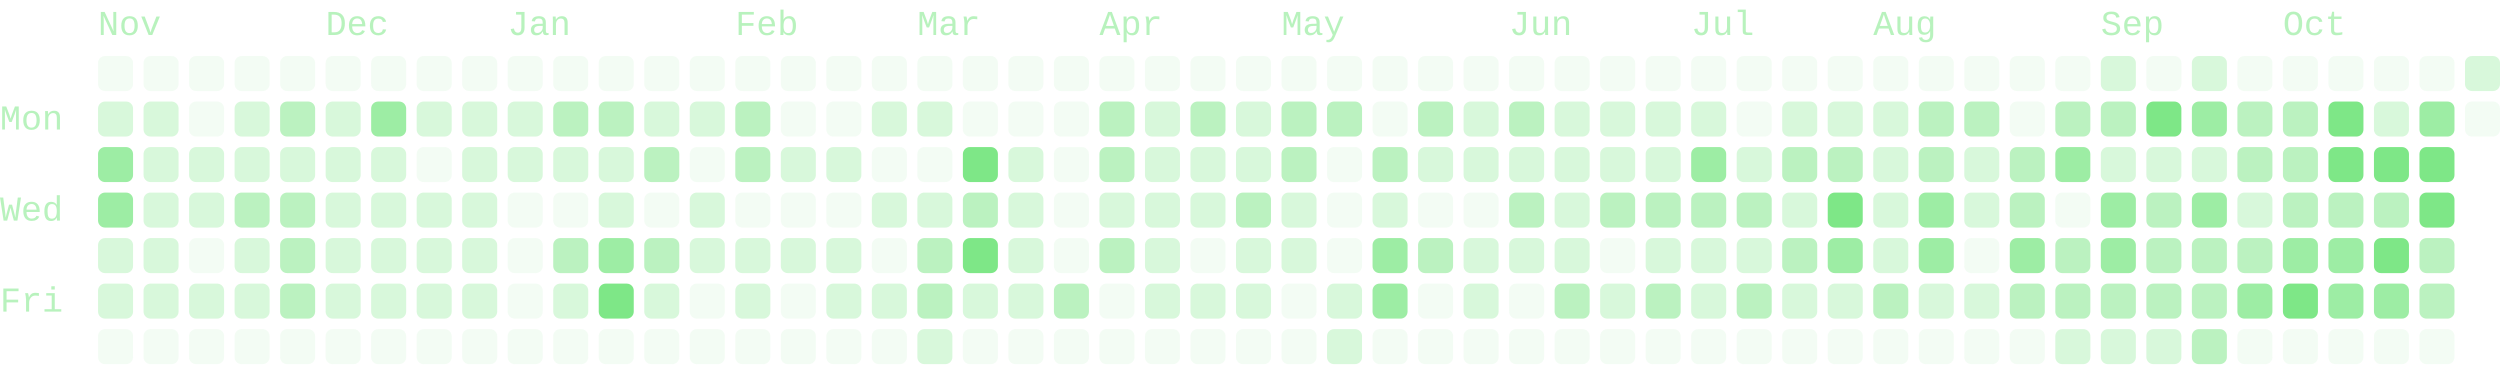
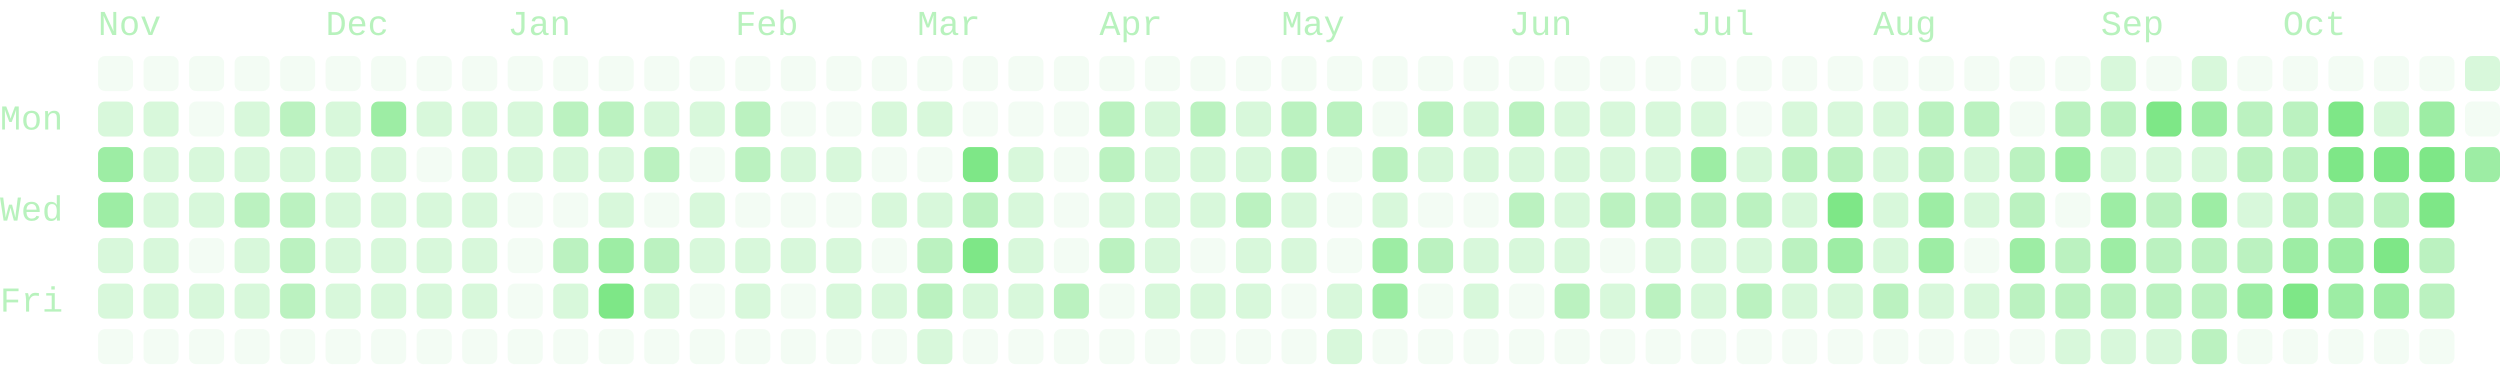
- <svg xmlns="http://www.w3.org/2000/svg" viewBox="0 0 714 104" width="714" height="104" role="img" aria-labelledby="cg-title" class="cg" color="#7ee787" font-family="ui-monospace, SFMono-Regular, Menlo, Consolas, 'Liberation Mono', monospace" font-size="10" data-total="2203" data-from="2025-10-26" data-to="2026-10-26">
+ <svg xmlns="http://www.w3.org/2000/svg" viewBox="0 0 714 104" width="714" height="104" role="img" aria-labelledby="cg-title" class="cg" color="#7ee787" font-family="ui-monospace, SFMono-Regular, Menlo, Consolas, 'Liberation Mono', monospace" font-size="10" data-total="2222" data-from="2025-10-26" data-to="2026-10-27">
  <g class="cg-labels" fill="currentColor" fill-opacity="0.55">
    <text class="cg-month" data-month="10" x="28" y="10">Nov</text>
    <text class="cg-month" data-month="11" x="93" y="10">Dec</text>
    <text class="cg-month" data-month="0" x="145" y="10">Jan</text>
    <text class="cg-month" data-month="1" x="210" y="10">Feb</text>
    <text class="cg-month" data-month="2" x="262" y="10">Mar</text>
    <text class="cg-month" data-month="3" x="314" y="10">Apr</text>
    <text class="cg-month" data-month="4" x="366" y="10">May</text>
    <text class="cg-month" data-month="5" x="431" y="10">Jun</text>
    <text class="cg-month" data-month="6" x="483" y="10">Jul</text>
    <text class="cg-month" data-month="7" x="535" y="10">Aug</text>
    <text class="cg-month" data-month="8" x="600" y="10">Sep</text>
    <text class="cg-month" data-month="9" x="652" y="10">Oct</text>
    <text class="cg-day" data-day="1" x="0" y="37">Mon</text>
    <text class="cg-day" data-day="3" x="0" y="63">Wed</text>
    <text class="cg-day" data-day="5" x="0" y="89">Fri</text>
  </g>
  <g class="cg-days" fill="currentColor">
    <g fill-opacity="0.09">
      <rect x="28" y="16" width="10" height="10" rx="2" data-date="2025-10-26" data-count="0" data-level="0" />
      <rect x="28" y="94" width="10" height="10" rx="2" data-date="2025-11-01" data-count="0" data-level="0" />
      <rect x="41" y="16" width="10" height="10" rx="2" data-date="2025-11-02" data-count="0" data-level="0" />
      <rect x="41" y="94" width="10" height="10" rx="2" data-date="2025-11-08" data-count="0" data-level="0" />
      <rect x="54" y="16" width="10" height="10" rx="2" data-date="2025-11-09" data-count="0" data-level="0" />
      <rect x="54" y="29" width="10" height="10" rx="2" data-date="2025-11-10" data-count="0" data-level="0" />
      <rect x="54" y="68" width="10" height="10" rx="2" data-date="2025-11-13" data-count="0" data-level="0" />
      <rect x="54" y="94" width="10" height="10" rx="2" data-date="2025-11-15" data-count="0" data-level="0" />
      <rect x="67" y="16" width="10" height="10" rx="2" data-date="2025-11-16" data-count="0" data-level="0" />
      <rect x="67" y="94" width="10" height="10" rx="2" data-date="2025-11-22" data-count="0" data-level="0" />
      <rect x="80" y="16" width="10" height="10" rx="2" data-date="2025-11-23" data-count="0" data-level="0" />
      <rect x="80" y="94" width="10" height="10" rx="2" data-date="2025-11-29" data-count="0" data-level="0" />
      <rect x="93" y="16" width="10" height="10" rx="2" data-date="2025-11-30" data-count="0" data-level="0" />
      <rect x="93" y="94" width="10" height="10" rx="2" data-date="2025-12-06" data-count="0" data-level="0" />
      <rect x="106" y="16" width="10" height="10" rx="2" data-date="2025-12-07" data-count="0" data-level="0" />
      <rect x="106" y="94" width="10" height="10" rx="2" data-date="2025-12-13" data-count="0" data-level="0" />
      <rect x="119" y="16" width="10" height="10" rx="2" data-date="2025-12-14" data-count="0" data-level="0" />
      <rect x="119" y="42" width="10" height="10" rx="2" data-date="2025-12-16" data-count="0" data-level="0" />
      <rect x="119" y="94" width="10" height="10" rx="2" data-date="2025-12-20" data-count="0" data-level="0" />
      <rect x="132" y="16" width="10" height="10" rx="2" data-date="2025-12-21" data-count="0" data-level="0" />
      <rect x="132" y="94" width="10" height="10" rx="2" data-date="2025-12-27" data-count="0" data-level="0" />
      <rect x="145" y="16" width="10" height="10" rx="2" data-date="2025-12-28" data-count="0" data-level="0" />
      <rect x="145" y="55" width="10" height="10" rx="2" data-date="2025-12-31" data-count="0" data-level="0" />
      <rect x="145" y="68" width="10" height="10" rx="2" data-date="2026-01-01" data-count="0" data-level="0" />
      <rect x="145" y="81" width="10" height="10" rx="2" data-date="2026-01-02" data-count="0" data-level="0" />
      <rect x="145" y="94" width="10" height="10" rx="2" data-date="2026-01-03" data-count="0" data-level="0" />
      <rect x="158" y="16" width="10" height="10" rx="2" data-date="2026-01-04" data-count="0" data-level="0" />
      <rect x="158" y="55" width="10" height="10" rx="2" data-date="2026-01-07" data-count="0" data-level="0" />
      <rect x="158" y="94" width="10" height="10" rx="2" data-date="2026-01-10" data-count="0" data-level="0" />
      <rect x="171" y="16" width="10" height="10" rx="2" data-date="2026-01-11" data-count="0" data-level="0" />
      <rect x="171" y="94" width="10" height="10" rx="2" data-date="2026-01-17" data-count="0" data-level="0" />
      <rect x="184" y="16" width="10" height="10" rx="2" data-date="2026-01-18" data-count="0" data-level="0" />
      <rect x="184" y="55" width="10" height="10" rx="2" data-date="2026-01-21" data-count="0" data-level="0" />
      <rect x="184" y="94" width="10" height="10" rx="2" data-date="2026-01-24" data-count="0" data-level="0" />
      <rect x="197" y="16" width="10" height="10" rx="2" data-date="2026-01-25" data-count="0" data-level="0" />
      <rect x="197" y="42" width="10" height="10" rx="2" data-date="2026-01-27" data-count="0" data-level="0" />
      <rect x="197" y="81" width="10" height="10" rx="2" data-date="2026-01-30" data-count="0" data-level="0" />
      <rect x="197" y="94" width="10" height="10" rx="2" data-date="2026-01-31" data-count="0" data-level="0" />
      <rect x="210" y="16" width="10" height="10" rx="2" data-date="2026-02-01" data-count="0" data-level="0" />
      <rect x="210" y="55" width="10" height="10" rx="2" data-date="2026-02-04" data-count="0" data-level="0" />
      <rect x="210" y="94" width="10" height="10" rx="2" data-date="2026-02-07" data-count="0" data-level="0" />
      <rect x="223" y="16" width="10" height="10" rx="2" data-date="2026-02-08" data-count="0" data-level="0" />
      <rect x="223" y="29" width="10" height="10" rx="2" data-date="2026-02-09" data-count="0" data-level="0" />
      <rect x="223" y="55" width="10" height="10" rx="2" data-date="2026-02-11" data-count="0" data-level="0" />
      <rect x="223" y="81" width="10" height="10" rx="2" data-date="2026-02-13" data-count="0" data-level="0" />
      <rect x="223" y="94" width="10" height="10" rx="2" data-date="2026-02-14" data-count="0" data-level="0" />
      <rect x="236" y="16" width="10" height="10" rx="2" data-date="2026-02-15" data-count="0" data-level="0" />
      <rect x="236" y="29" width="10" height="10" rx="2" data-date="2026-02-16" data-count="0" data-level="0" />
      <rect x="236" y="55" width="10" height="10" rx="2" data-date="2026-02-18" data-count="0" data-level="0" />
      <rect x="236" y="94" width="10" height="10" rx="2" data-date="2026-02-21" data-count="0" data-level="0" />
      <rect x="249" y="16" width="10" height="10" rx="2" data-date="2026-02-22" data-count="0" data-level="0" />
      <rect x="249" y="42" width="10" height="10" rx="2" data-date="2026-02-24" data-count="0" data-level="0" />
      <rect x="249" y="68" width="10" height="10" rx="2" data-date="2026-02-26" data-count="0" data-level="0" />
      <rect x="249" y="94" width="10" height="10" rx="2" data-date="2026-02-28" data-count="0" data-level="0" />
      <rect x="262" y="16" width="10" height="10" rx="2" data-date="2026-03-01" data-count="0" data-level="0" />
      <rect x="262" y="42" width="10" height="10" rx="2" data-date="2026-03-03" data-count="0" data-level="0" />
      <rect x="275" y="16" width="10" height="10" rx="2" data-date="2026-03-08" data-count="0" data-level="0" />
      <rect x="275" y="29" width="10" height="10" rx="2" data-date="2026-03-09" data-count="0" data-level="0" />
      <rect x="275" y="94" width="10" height="10" rx="2" data-date="2026-03-14" data-count="0" data-level="0" />
      <rect x="288" y="16" width="10" height="10" rx="2" data-date="2026-03-15" data-count="0" data-level="0" />
      <rect x="288" y="29" width="10" height="10" rx="2" data-date="2026-03-16" data-count="0" data-level="0" />
      <rect x="288" y="94" width="10" height="10" rx="2" data-date="2026-03-21" data-count="0" data-level="0" />
      <rect x="301" y="16" width="10" height="10" rx="2" data-date="2026-03-22" data-count="0" data-level="0" />
      <rect x="301" y="29" width="10" height="10" rx="2" data-date="2026-03-23" data-count="0" data-level="0" />
      <rect x="301" y="42" width="10" height="10" rx="2" data-date="2026-03-24" data-count="0" data-level="0" />
      <rect x="301" y="55" width="10" height="10" rx="2" data-date="2026-03-25" data-count="0" data-level="0" />
      <rect x="301" y="68" width="10" height="10" rx="2" data-date="2026-03-26" data-count="0" data-level="0" />
      <rect x="301" y="94" width="10" height="10" rx="2" data-date="2026-03-28" data-count="0" data-level="0" />
      <rect x="314" y="16" width="10" height="10" rx="2" data-date="2026-03-29" data-count="0" data-level="0" />
      <rect x="314" y="81" width="10" height="10" rx="2" data-date="2026-04-03" data-count="0" data-level="0" />
      <rect x="314" y="94" width="10" height="10" rx="2" data-date="2026-04-04" data-count="0" data-level="0" />
      <rect x="327" y="16" width="10" height="10" rx="2" data-date="2026-04-05" data-count="0" data-level="0" />
      <rect x="327" y="94" width="10" height="10" rx="2" data-date="2026-04-11" data-count="0" data-level="0" />
      <rect x="340" y="16" width="10" height="10" rx="2" data-date="2026-04-12" data-count="0" data-level="0" />
      <rect x="340" y="68" width="10" height="10" rx="2" data-date="2026-04-16" data-count="0" data-level="0" />
      <rect x="340" y="94" width="10" height="10" rx="2" data-date="2026-04-18" data-count="0" data-level="0" />
      <rect x="353" y="16" width="10" height="10" rx="2" data-date="2026-04-19" data-count="0" data-level="0" />
      <rect x="353" y="94" width="10" height="10" rx="2" data-date="2026-04-25" data-count="0" data-level="0" />
      <rect x="366" y="16" width="10" height="10" rx="2" data-date="2026-04-26" data-count="0" data-level="0" />
      <rect x="366" y="81" width="10" height="10" rx="2" data-date="2026-05-01" data-count="0" data-level="0" />
      <rect x="366" y="94" width="10" height="10" rx="2" data-date="2026-05-02" data-count="0" data-level="0" />
      <rect x="379" y="16" width="10" height="10" rx="2" data-date="2026-05-03" data-count="0" data-level="0" />
      <rect x="379" y="42" width="10" height="10" rx="2" data-date="2026-05-05" data-count="0" data-level="0" />
      <rect x="379" y="55" width="10" height="10" rx="2" data-date="2026-05-06" data-count="0" data-level="0" />
      <rect x="379" y="68" width="10" height="10" rx="2" data-date="2026-05-07" data-count="0" data-level="0" />
      <rect x="392" y="16" width="10" height="10" rx="2" data-date="2026-05-10" data-count="0" data-level="0" />
      <rect x="392" y="29" width="10" height="10" rx="2" data-date="2026-05-11" data-count="0" data-level="0" />
      <rect x="392" y="94" width="10" height="10" rx="2" data-date="2026-05-16" data-count="0" data-level="0" />
      <rect x="405" y="16" width="10" height="10" rx="2" data-date="2026-05-17" data-count="0" data-level="0" />
      <rect x="405" y="55" width="10" height="10" rx="2" data-date="2026-05-20" data-count="0" data-level="0" />
      <rect x="405" y="81" width="10" height="10" rx="2" data-date="2026-05-22" data-count="0" data-level="0" />
      <rect x="405" y="94" width="10" height="10" rx="2" data-date="2026-05-23" data-count="0" data-level="0" />
      <rect x="418" y="16" width="10" height="10" rx="2" data-date="2026-05-24" data-count="0" data-level="0" />
      <rect x="418" y="55" width="10" height="10" rx="2" data-date="2026-05-27" data-count="0" data-level="0" />
      <rect x="418" y="94" width="10" height="10" rx="2" data-date="2026-05-30" data-count="0" data-level="0" />
      <rect x="431" y="16" width="10" height="10" rx="2" data-date="2026-05-31" data-count="0" data-level="0" />
      <rect x="431" y="81" width="10" height="10" rx="2" data-date="2026-06-05" data-count="0" data-level="0" />
      <rect x="431" y="94" width="10" height="10" rx="2" data-date="2026-06-06" data-count="0" data-level="0" />
      <rect x="444" y="16" width="10" height="10" rx="2" data-date="2026-06-07" data-count="0" data-level="0" />
      <rect x="444" y="94" width="10" height="10" rx="2" data-date="2026-06-13" data-count="0" data-level="0" />
      <rect x="457" y="16" width="10" height="10" rx="2" data-date="2026-06-14" data-count="0" data-level="0" />
      <rect x="457" y="68" width="10" height="10" rx="2" data-date="2026-06-18" data-count="0" data-level="0" />
      <rect x="457" y="94" width="10" height="10" rx="2" data-date="2026-06-20" data-count="0" data-level="0" />
      <rect x="470" y="16" width="10" height="10" rx="2" data-date="2026-06-21" data-count="0" data-level="0" />
      <rect x="470" y="94" width="10" height="10" rx="2" data-date="2026-06-27" data-count="0" data-level="0" />
      <rect x="483" y="16" width="10" height="10" rx="2" data-date="2026-06-28" data-count="0" data-level="0" />
      <rect x="483" y="94" width="10" height="10" rx="2" data-date="2026-07-04" data-count="0" data-level="0" />
      <rect x="496" y="16" width="10" height="10" rx="2" data-date="2026-07-05" data-count="0" data-level="0" />
      <rect x="496" y="29" width="10" height="10" rx="2" data-date="2026-07-06" data-count="0" data-level="0" />
      <rect x="496" y="94" width="10" height="10" rx="2" data-date="2026-07-11" data-count="0" data-level="0" />
      <rect x="509" y="16" width="10" height="10" rx="2" data-date="2026-07-12" data-count="0" data-level="0" />
      <rect x="509" y="94" width="10" height="10" rx="2" data-date="2026-07-18" data-count="0" data-level="0" />
      <rect x="522" y="16" width="10" height="10" rx="2" data-date="2026-07-19" data-count="0" data-level="0" />
      <rect x="522" y="94" width="10" height="10" rx="2" data-date="2026-07-25" data-count="0" data-level="0" />
      <rect x="535" y="16" width="10" height="10" rx="2" data-date="2026-07-26" data-count="0" data-level="0" />
      <rect x="535" y="94" width="10" height="10" rx="2" data-date="2026-08-01" data-count="0" data-level="0" />
      <rect x="548" y="16" width="10" height="10" rx="2" data-date="2026-08-02" data-count="0" data-level="0" />
      <rect x="548" y="94" width="10" height="10" rx="2" data-date="2026-08-08" data-count="0" data-level="0" />
      <rect x="561" y="16" width="10" height="10" rx="2" data-date="2026-08-09" data-count="0" data-level="0" />
      <rect x="561" y="68" width="10" height="10" rx="2" data-date="2026-08-13" data-count="0" data-level="0" />
      <rect x="561" y="94" width="10" height="10" rx="2" data-date="2026-08-15" data-count="0" data-level="0" />
      <rect x="574" y="16" width="10" height="10" rx="2" data-date="2026-08-16" data-count="0" data-level="0" />
      <rect x="574" y="29" width="10" height="10" rx="2" data-date="2026-08-17" data-count="0" data-level="0" />
      <rect x="574" y="94" width="10" height="10" rx="2" data-date="2026-08-22" data-count="0" data-level="0" />
      <rect x="587" y="16" width="10" height="10" rx="2" data-date="2026-08-23" data-count="0" data-level="0" />
      <rect x="587" y="55" width="10" height="10" rx="2" data-date="2026-08-26" data-count="0" data-level="0" />
      <rect x="613" y="16" width="10" height="10" rx="2" data-date="2026-09-06" data-count="0" data-level="0" />
      <rect x="639" y="16" width="10" height="10" rx="2" data-date="2026-09-20" data-count="0" data-level="0" />
      <rect x="639" y="94" width="10" height="10" rx="2" data-date="2026-09-26" data-count="0" data-level="0" />
      <rect x="652" y="16" width="10" height="10" rx="2" data-date="2026-09-27" data-count="0" data-level="0" />
      <rect x="652" y="94" width="10" height="10" rx="2" data-date="2026-10-03" data-count="0" data-level="0" />
      <rect x="665" y="16" width="10" height="10" rx="2" data-date="2026-10-04" data-count="0" data-level="0" />
      <rect x="665" y="94" width="10" height="10" rx="2" data-date="2026-10-10" data-count="0" data-level="0" />
      <rect x="678" y="16" width="10" height="10" rx="2" data-date="2026-10-11" data-count="0" data-level="0" />
      <rect x="678" y="94" width="10" height="10" rx="2" data-date="2026-10-17" data-count="0" data-level="0" />
      <rect x="691" y="16" width="10" height="10" rx="2" data-date="2026-10-18" data-count="0" data-level="0" />
      <rect x="691" y="94" width="10" height="10" rx="2" data-date="2026-10-24" data-count="0" data-level="0" />
      <rect x="704" y="29" width="10" height="10" rx="2" data-date="2026-10-26" data-count="0" data-level="0" />
    </g>
    <g fill-opacity="0.3">
      <rect x="28" y="29" width="10" height="10" rx="2" data-date="2025-10-27" data-count="1" data-level="1" />
      <rect x="28" y="68" width="10" height="10" rx="2" data-date="2025-10-30" data-count="2" data-level="1" />
      <rect x="28" y="81" width="10" height="10" rx="2" data-date="2025-10-31" data-count="1" data-level="1" />
      <rect x="41" y="29" width="10" height="10" rx="2" data-date="2025-11-03" data-count="2" data-level="1" />
      <rect x="41" y="42" width="10" height="10" rx="2" data-date="2025-11-04" data-count="3" data-level="1" />
      <rect x="41" y="55" width="10" height="10" rx="2" data-date="2025-11-05" data-count="2" data-level="1" />
      <rect x="41" y="68" width="10" height="10" rx="2" data-date="2025-11-06" data-count="4" data-level="1" />
      <rect x="41" y="81" width="10" height="10" rx="2" data-date="2025-11-07" data-count="1" data-level="1" />
      <rect x="54" y="42" width="10" height="10" rx="2" data-date="2025-11-11" data-count="8" data-level="1" />
      <rect x="54" y="55" width="10" height="10" rx="2" data-date="2025-11-12" data-count="4" data-level="1" />
      <rect x="54" y="81" width="10" height="10" rx="2" data-date="2025-11-14" data-count="2" data-level="1" />
      <rect x="67" y="29" width="10" height="10" rx="2" data-date="2025-11-17" data-count="1" data-level="1" />
      <rect x="67" y="42" width="10" height="10" rx="2" data-date="2025-11-18" data-count="7" data-level="1" />
      <rect x="67" y="68" width="10" height="10" rx="2" data-date="2025-11-20" data-count="5" data-level="1" />
      <rect x="67" y="81" width="10" height="10" rx="2" data-date="2025-11-21" data-count="1" data-level="1" />
      <rect x="80" y="42" width="10" height="10" rx="2" data-date="2025-11-25" data-count="6" data-level="1" />
      <rect x="93" y="29" width="10" height="10" rx="2" data-date="2025-12-01" data-count="7" data-level="1" />
      <rect x="93" y="42" width="10" height="10" rx="2" data-date="2025-12-02" data-count="2" data-level="1" />
      <rect x="93" y="55" width="10" height="10" rx="2" data-date="2025-12-03" data-count="1" data-level="1" />
      <rect x="93" y="68" width="10" height="10" rx="2" data-date="2025-12-04" data-count="5" data-level="1" />
      <rect x="93" y="81" width="10" height="10" rx="2" data-date="2025-12-05" data-count="5" data-level="1" />
      <rect x="106" y="42" width="10" height="10" rx="2" data-date="2025-12-09" data-count="7" data-level="1" />
      <rect x="106" y="55" width="10" height="10" rx="2" data-date="2025-12-10" data-count="3" data-level="1" />
      <rect x="106" y="68" width="10" height="10" rx="2" data-date="2025-12-11" data-count="3" data-level="1" />
      <rect x="106" y="81" width="10" height="10" rx="2" data-date="2025-12-12" data-count="6" data-level="1" />
      <rect x="119" y="29" width="10" height="10" rx="2" data-date="2025-12-15" data-count="7" data-level="1" />
      <rect x="119" y="55" width="10" height="10" rx="2" data-date="2025-12-17" data-count="3" data-level="1" />
      <rect x="119" y="68" width="10" height="10" rx="2" data-date="2025-12-18" data-count="2" data-level="1" />
      <rect x="119" y="81" width="10" height="10" rx="2" data-date="2025-12-19" data-count="7" data-level="1" />
      <rect x="132" y="29" width="10" height="10" rx="2" data-date="2025-12-22" data-count="3" data-level="1" />
      <rect x="132" y="42" width="10" height="10" rx="2" data-date="2025-12-23" data-count="2" data-level="1" />
      <rect x="132" y="55" width="10" height="10" rx="2" data-date="2025-12-24" data-count="1" data-level="1" />
      <rect x="132" y="68" width="10" height="10" rx="2" data-date="2025-12-25" data-count="2" data-level="1" />
      <rect x="132" y="81" width="10" height="10" rx="2" data-date="2025-12-26" data-count="5" data-level="1" />
      <rect x="145" y="29" width="10" height="10" rx="2" data-date="2025-12-29" data-count="3" data-level="1" />
      <rect x="145" y="42" width="10" height="10" rx="2" data-date="2025-12-30" data-count="5" data-level="1" />
      <rect x="158" y="42" width="10" height="10" rx="2" data-date="2026-01-06" data-count="8" data-level="1" />
      <rect x="158" y="81" width="10" height="10" rx="2" data-date="2026-01-09" data-count="7" data-level="1" />
      <rect x="171" y="42" width="10" height="10" rx="2" data-date="2026-01-13" data-count="8" data-level="1" />
      <rect x="171" y="55" width="10" height="10" rx="2" data-date="2026-01-14" data-count="5" data-level="1" />
      <rect x="184" y="29" width="10" height="10" rx="2" data-date="2026-01-19" data-count="5" data-level="1" />
      <rect x="184" y="81" width="10" height="10" rx="2" data-date="2026-01-23" data-count="7" data-level="1" />
      <rect x="197" y="29" width="10" height="10" rx="2" data-date="2026-01-26" data-count="3" data-level="1" />
      <rect x="197" y="55" width="10" height="10" rx="2" data-date="2026-01-28" data-count="5" data-level="1" />
      <rect x="197" y="68" width="10" height="10" rx="2" data-date="2026-01-29" data-count="1" data-level="1" />
      <rect x="210" y="68" width="10" height="10" rx="2" data-date="2026-02-05" data-count="3" data-level="1" />
      <rect x="210" y="81" width="10" height="10" rx="2" data-date="2026-02-06" data-count="4" data-level="1" />
      <rect x="223" y="42" width="10" height="10" rx="2" data-date="2026-02-10" data-count="1" data-level="1" />
      <rect x="223" y="68" width="10" height="10" rx="2" data-date="2026-02-12" data-count="1" data-level="1" />
      <rect x="236" y="42" width="10" height="10" rx="2" data-date="2026-02-17" data-count="1" data-level="1" />
      <rect x="236" y="68" width="10" height="10" rx="2" data-date="2026-02-19" data-count="4" data-level="1" />
      <rect x="236" y="81" width="10" height="10" rx="2" data-date="2026-02-20" data-count="4" data-level="1" />
      <rect x="249" y="29" width="10" height="10" rx="2" data-date="2026-02-23" data-count="3" data-level="1" />
      <rect x="249" y="55" width="10" height="10" rx="2" data-date="2026-02-25" data-count="2" data-level="1" />
      <rect x="249" y="81" width="10" height="10" rx="2" data-date="2026-02-27" data-count="1" data-level="1" />
      <rect x="262" y="29" width="10" height="10" rx="2" data-date="2026-03-02" data-count="1" data-level="1" />
      <rect x="262" y="55" width="10" height="10" rx="2" data-date="2026-03-04" data-count="4" data-level="1" />
      <rect x="262" y="94" width="10" height="10" rx="2" data-date="2026-03-07" data-count="4" data-level="1" />
      <rect x="275" y="81" width="10" height="10" rx="2" data-date="2026-03-13" data-count="6" data-level="1" />
      <rect x="288" y="42" width="10" height="10" rx="2" data-date="2026-03-17" data-count="4" data-level="1" />
      <rect x="288" y="55" width="10" height="10" rx="2" data-date="2026-03-18" data-count="6" data-level="1" />
      <rect x="288" y="68" width="10" height="10" rx="2" data-date="2026-03-19" data-count="8" data-level="1" />
      <rect x="288" y="81" width="10" height="10" rx="2" data-date="2026-03-20" data-count="1" data-level="1" />
      <rect x="314" y="55" width="10" height="10" rx="2" data-date="2026-04-01" data-count="7" data-level="1" />
      <rect x="327" y="29" width="10" height="10" rx="2" data-date="2026-04-06" data-count="4" data-level="1" />
      <rect x="327" y="42" width="10" height="10" rx="2" data-date="2026-04-07" data-count="7" data-level="1" />
      <rect x="327" y="55" width="10" height="10" rx="2" data-date="2026-04-08" data-count="4" data-level="1" />
      <rect x="327" y="68" width="10" height="10" rx="2" data-date="2026-04-09" data-count="1" data-level="1" />
      <rect x="327" y="81" width="10" height="10" rx="2" data-date="2026-04-10" data-count="1" data-level="1" />
      <rect x="340" y="42" width="10" height="10" rx="2" data-date="2026-04-14" data-count="4" data-level="1" />
      <rect x="340" y="55" width="10" height="10" rx="2" data-date="2026-04-15" data-count="4" data-level="1" />
      <rect x="340" y="81" width="10" height="10" rx="2" data-date="2026-04-17" data-count="3" data-level="1" />
      <rect x="353" y="29" width="10" height="10" rx="2" data-date="2026-04-20" data-count="7" data-level="1" />
      <rect x="353" y="42" width="10" height="10" rx="2" data-date="2026-04-21" data-count="7" data-level="1" />
      <rect x="353" y="68" width="10" height="10" rx="2" data-date="2026-04-23" data-count="3" data-level="1" />
      <rect x="353" y="81" width="10" height="10" rx="2" data-date="2026-04-24" data-count="7" data-level="1" />
      <rect x="366" y="55" width="10" height="10" rx="2" data-date="2026-04-29" data-count="4" data-level="1" />
      <rect x="366" y="68" width="10" height="10" rx="2" data-date="2026-04-30" data-count="7" data-level="1" />
      <rect x="379" y="81" width="10" height="10" rx="2" data-date="2026-05-08" data-count="6" data-level="1" />
      <rect x="379" y="94" width="10" height="10" rx="2" data-date="2026-05-09" data-count="1" data-level="1" />
      <rect x="392" y="55" width="10" height="10" rx="2" data-date="2026-05-13" data-count="6" data-level="1" />
      <rect x="405" y="42" width="10" height="10" rx="2" data-date="2026-05-19" data-count="7" data-level="1" />
      <rect x="418" y="29" width="10" height="10" rx="2" data-date="2026-05-25" data-count="4" data-level="1" />
      <rect x="418" y="42" width="10" height="10" rx="2" data-date="2026-05-26" data-count="6" data-level="1" />
      <rect x="418" y="68" width="10" height="10" rx="2" data-date="2026-05-28" data-count="4" data-level="1" />
      <rect x="418" y="81" width="10" height="10" rx="2" data-date="2026-05-29" data-count="3" data-level="1" />
      <rect x="431" y="42" width="10" height="10" rx="2" data-date="2026-06-02" data-count="4" data-level="1" />
      <rect x="431" y="68" width="10" height="10" rx="2" data-date="2026-06-04" data-count="6" data-level="1" />
      <rect x="444" y="29" width="10" height="10" rx="2" data-date="2026-06-08" data-count="2" data-level="1" />
      <rect x="444" y="42" width="10" height="10" rx="2" data-date="2026-06-09" data-count="4" data-level="1" />
      <rect x="444" y="55" width="10" height="10" rx="2" data-date="2026-06-10" data-count="8" data-level="1" />
      <rect x="444" y="68" width="10" height="10" rx="2" data-date="2026-06-11" data-count="1" data-level="1" />
      <rect x="457" y="29" width="10" height="10" rx="2" data-date="2026-06-15" data-count="5" data-level="1" />
      <rect x="457" y="42" width="10" height="10" rx="2" data-date="2026-06-16" data-count="8" data-level="1" />
      <rect x="457" y="81" width="10" height="10" rx="2" data-date="2026-06-19" data-count="4" data-level="1" />
      <rect x="470" y="29" width="10" height="10" rx="2" data-date="2026-06-22" data-count="6" data-level="1" />
      <rect x="470" y="42" width="10" height="10" rx="2" data-date="2026-06-23" data-count="8" data-level="1" />
      <rect x="470" y="68" width="10" height="10" rx="2" data-date="2026-06-25" data-count="7" data-level="1" />
      <rect x="483" y="29" width="10" height="10" rx="2" data-date="2026-06-29" data-count="4" data-level="1" />
      <rect x="483" y="68" width="10" height="10" rx="2" data-date="2026-07-02" data-count="6" data-level="1" />
      <rect x="483" y="81" width="10" height="10" rx="2" data-date="2026-07-03" data-count="1" data-level="1" />
      <rect x="496" y="42" width="10" height="10" rx="2" data-date="2026-07-07" data-count="4" data-level="1" />
      <rect x="496" y="68" width="10" height="10" rx="2" data-date="2026-07-09" data-count="5" data-level="1" />
      <rect x="509" y="29" width="10" height="10" rx="2" data-date="2026-07-13" data-count="8" data-level="1" />
      <rect x="509" y="55" width="10" height="10" rx="2" data-date="2026-07-15" data-count="5" data-level="1" />
      <rect x="509" y="81" width="10" height="10" rx="2" data-date="2026-07-17" data-count="6" data-level="1" />
      <rect x="522" y="29" width="10" height="10" rx="2" data-date="2026-07-20" data-count="3" data-level="1" />
      <rect x="522" y="81" width="10" height="10" rx="2" data-date="2026-07-24" data-count="6" data-level="1" />
      <rect x="535" y="29" width="10" height="10" rx="2" data-date="2026-07-27" data-count="8" data-level="1" />
      <rect x="535" y="42" width="10" height="10" rx="2" data-date="2026-07-28" data-count="7" data-level="1" />
      <rect x="535" y="55" width="10" height="10" rx="2" data-date="2026-07-29" data-count="6" data-level="1" />
      <rect x="535" y="68" width="10" height="10" rx="2" data-date="2026-07-30" data-count="6" data-level="1" />
      <rect x="548" y="81" width="10" height="10" rx="2" data-date="2026-08-07" data-count="4" data-level="1" />
      <rect x="561" y="42" width="10" height="10" rx="2" data-date="2026-08-11" data-count="4" data-level="1" />
      <rect x="561" y="55" width="10" height="10" rx="2" data-date="2026-08-12" data-count="7" data-level="1" />
      <rect x="561" y="81" width="10" height="10" rx="2" data-date="2026-08-14" data-count="2" data-level="1" />
      <rect x="587" y="94" width="10" height="10" rx="2" data-date="2026-08-29" data-count="6" data-level="1" />
      <rect x="600" y="16" width="10" height="10" rx="2" data-date="2026-08-30" data-count="1" data-level="1" />
      <rect x="600" y="42" width="10" height="10" rx="2" data-date="2026-09-01" data-count="7" data-level="1" />
      <rect x="600" y="94" width="10" height="10" rx="2" data-date="2026-09-05" data-count="3" data-level="1" />
      <rect x="613" y="42" width="10" height="10" rx="2" data-date="2026-09-08" data-count="2" data-level="1" />
      <rect x="613" y="94" width="10" height="10" rx="2" data-date="2026-09-12" data-count="1" data-level="1" />
      <rect x="626" y="16" width="10" height="10" rx="2" data-date="2026-09-13" data-count="1" data-level="1" />
      <rect x="626" y="42" width="10" height="10" rx="2" data-date="2026-09-15" data-count="7" data-level="1" />
      <rect x="639" y="55" width="10" height="10" rx="2" data-date="2026-09-23" data-count="7" data-level="1" />
      <rect x="678" y="29" width="10" height="10" rx="2" data-date="2026-10-12" data-count="7" data-level="1" />
      <rect x="704" y="16" width="10" height="10" rx="2" data-date="2026-10-25" data-count="1" data-level="1" />
    </g>
    <g fill-opacity="0.52">
      <rect x="67" y="55" width="10" height="10" rx="2" data-date="2025-11-19" data-count="9" data-level="2" />
      <rect x="80" y="29" width="10" height="10" rx="2" data-date="2025-11-24" data-count="15" data-level="2" />
      <rect x="80" y="55" width="10" height="10" rx="2" data-date="2025-11-26" data-count="17" data-level="2" />
      <rect x="80" y="68" width="10" height="10" rx="2" data-date="2025-11-27" data-count="10" data-level="2" />
      <rect x="80" y="81" width="10" height="10" rx="2" data-date="2025-11-28" data-count="14" data-level="2" />
      <rect x="158" y="29" width="10" height="10" rx="2" data-date="2026-01-05" data-count="13" data-level="2" />
      <rect x="158" y="68" width="10" height="10" rx="2" data-date="2026-01-08" data-count="9" data-level="2" />
      <rect x="171" y="29" width="10" height="10" rx="2" data-date="2026-01-12" data-count="9" data-level="2" />
      <rect x="184" y="42" width="10" height="10" rx="2" data-date="2026-01-20" data-count="11" data-level="2" />
      <rect x="184" y="68" width="10" height="10" rx="2" data-date="2026-01-22" data-count="14" data-level="2" />
      <rect x="210" y="29" width="10" height="10" rx="2" data-date="2026-02-02" data-count="9" data-level="2" />
      <rect x="210" y="42" width="10" height="10" rx="2" data-date="2026-02-03" data-count="9" data-level="2" />
      <rect x="262" y="68" width="10" height="10" rx="2" data-date="2026-03-05" data-count="12" data-level="2" />
      <rect x="262" y="81" width="10" height="10" rx="2" data-date="2026-03-06" data-count="9" data-level="2" />
      <rect x="275" y="55" width="10" height="10" rx="2" data-date="2026-03-11" data-count="11" data-level="2" />
      <rect x="301" y="81" width="10" height="10" rx="2" data-date="2026-03-27" data-count="11" data-level="2" />
      <rect x="314" y="29" width="10" height="10" rx="2" data-date="2026-03-30" data-count="13" data-level="2" />
      <rect x="314" y="42" width="10" height="10" rx="2" data-date="2026-03-31" data-count="14" data-level="2" />
      <rect x="314" y="68" width="10" height="10" rx="2" data-date="2026-04-02" data-count="12" data-level="2" />
      <rect x="340" y="29" width="10" height="10" rx="2" data-date="2026-04-13" data-count="10" data-level="2" />
      <rect x="353" y="55" width="10" height="10" rx="2" data-date="2026-04-22" data-count="9" data-level="2" />
      <rect x="366" y="29" width="10" height="10" rx="2" data-date="2026-04-27" data-count="13" data-level="2" />
      <rect x="366" y="42" width="10" height="10" rx="2" data-date="2026-04-28" data-count="10" data-level="2" />
      <rect x="379" y="29" width="10" height="10" rx="2" data-date="2026-05-04" data-count="14" data-level="2" />
      <rect x="392" y="42" width="10" height="10" rx="2" data-date="2026-05-12" data-count="10" data-level="2" />
      <rect x="405" y="29" width="10" height="10" rx="2" data-date="2026-05-18" data-count="16" data-level="2" />
      <rect x="405" y="68" width="10" height="10" rx="2" data-date="2026-05-21" data-count="9" data-level="2" />
      <rect x="431" y="29" width="10" height="10" rx="2" data-date="2026-06-01" data-count="10" data-level="2" />
      <rect x="431" y="55" width="10" height="10" rx="2" data-date="2026-06-03" data-count="9" data-level="2" />
      <rect x="444" y="81" width="10" height="10" rx="2" data-date="2026-06-12" data-count="11" data-level="2" />
      <rect x="457" y="55" width="10" height="10" rx="2" data-date="2026-06-17" data-count="11" data-level="2" />
      <rect x="470" y="55" width="10" height="10" rx="2" data-date="2026-06-24" data-count="12" data-level="2" />
      <rect x="470" y="81" width="10" height="10" rx="2" data-date="2026-06-26" data-count="11" data-level="2" />
      <rect x="483" y="55" width="10" height="10" rx="2" data-date="2026-07-01" data-count="15" data-level="2" />
      <rect x="496" y="55" width="10" height="10" rx="2" data-date="2026-07-08" data-count="11" data-level="2" />
      <rect x="496" y="81" width="10" height="10" rx="2" data-date="2026-07-10" data-count="10" data-level="2" />
      <rect x="509" y="42" width="10" height="10" rx="2" data-date="2026-07-14" data-count="11" data-level="2" />
      <rect x="509" y="68" width="10" height="10" rx="2" data-date="2026-07-16" data-count="11" data-level="2" />
      <rect x="522" y="42" width="10" height="10" rx="2" data-date="2026-07-21" data-count="15" data-level="2" />
      <rect x="535" y="81" width="10" height="10" rx="2" data-date="2026-07-31" data-count="13" data-level="2" />
      <rect x="548" y="29" width="10" height="10" rx="2" data-date="2026-08-03" data-count="17" data-level="2" />
      <rect x="548" y="42" width="10" height="10" rx="2" data-date="2026-08-04" data-count="12" data-level="2" />
      <rect x="561" y="29" width="10" height="10" rx="2" data-date="2026-08-10" data-count="12" data-level="2" />
      <rect x="574" y="42" width="10" height="10" rx="2" data-date="2026-08-18" data-count="13" data-level="2" />
      <rect x="574" y="55" width="10" height="10" rx="2" data-date="2026-08-19" data-count="11" data-level="2" />
      <rect x="574" y="81" width="10" height="10" rx="2" data-date="2026-08-21" data-count="17" data-level="2" />
      <rect x="587" y="29" width="10" height="10" rx="2" data-date="2026-08-24" data-count="16" data-level="2" />
      <rect x="587" y="68" width="10" height="10" rx="2" data-date="2026-08-27" data-count="13" data-level="2" />
      <rect x="587" y="81" width="10" height="10" rx="2" data-date="2026-08-28" data-count="10" data-level="2" />
      <rect x="600" y="29" width="10" height="10" rx="2" data-date="2026-08-31" data-count="14" data-level="2" />
      <rect x="600" y="81" width="10" height="10" rx="2" data-date="2026-09-04" data-count="15" data-level="2" />
      <rect x="613" y="55" width="10" height="10" rx="2" data-date="2026-09-09" data-count="13" data-level="2" />
      <rect x="613" y="68" width="10" height="10" rx="2" data-date="2026-09-10" data-count="16" data-level="2" />
      <rect x="613" y="81" width="10" height="10" rx="2" data-date="2026-09-11" data-count="17" data-level="2" />
      <rect x="626" y="68" width="10" height="10" rx="2" data-date="2026-09-17" data-count="15" data-level="2" />
      <rect x="626" y="81" width="10" height="10" rx="2" data-date="2026-09-18" data-count="12" data-level="2" />
      <rect x="626" y="94" width="10" height="10" rx="2" data-date="2026-09-19" data-count="9" data-level="2" />
      <rect x="639" y="29" width="10" height="10" rx="2" data-date="2026-09-21" data-count="10" data-level="2" />
      <rect x="639" y="42" width="10" height="10" rx="2" data-date="2026-09-22" data-count="9" data-level="2" />
      <rect x="639" y="68" width="10" height="10" rx="2" data-date="2026-09-24" data-count="9" data-level="2" />
      <rect x="652" y="29" width="10" height="10" rx="2" data-date="2026-09-28" data-count="10" data-level="2" />
      <rect x="652" y="42" width="10" height="10" rx="2" data-date="2026-09-29" data-count="14" data-level="2" />
      <rect x="652" y="55" width="10" height="10" rx="2" data-date="2026-09-30" data-count="17" data-level="2" />
      <rect x="665" y="55" width="10" height="10" rx="2" data-date="2026-10-07" data-count="13" data-level="2" />
      <rect x="678" y="55" width="10" height="10" rx="2" data-date="2026-10-14" data-count="13" data-level="2" />
      <rect x="691" y="68" width="10" height="10" rx="2" data-date="2026-10-22" data-count="12" data-level="2" />
      <rect x="691" y="81" width="10" height="10" rx="2" data-date="2026-10-23" data-count="9" data-level="2" />
    </g>
    <g fill-opacity="0.76">
      <rect x="28" y="42" width="10" height="10" rx="2" data-date="2025-10-28" data-count="22" data-level="3" />
      <rect x="28" y="55" width="10" height="10" rx="2" data-date="2025-10-29" data-count="20" data-level="3" />
      <rect x="106" y="29" width="10" height="10" rx="2" data-date="2025-12-08" data-count="18" data-level="3" />
      <rect x="171" y="68" width="10" height="10" rx="2" data-date="2026-01-15" data-count="18" data-level="3" />
      <rect x="392" y="68" width="10" height="10" rx="2" data-date="2026-05-14" data-count="24" data-level="3" />
      <rect x="392" y="81" width="10" height="10" rx="2" data-date="2026-05-15" data-count="18" data-level="3" />
      <rect x="483" y="42" width="10" height="10" rx="2" data-date="2026-06-30" data-count="20" data-level="3" />
      <rect x="522" y="68" width="10" height="10" rx="2" data-date="2026-07-23" data-count="22" data-level="3" />
      <rect x="548" y="55" width="10" height="10" rx="2" data-date="2026-08-05" data-count="18" data-level="3" />
      <rect x="548" y="68" width="10" height="10" rx="2" data-date="2026-08-06" data-count="24" data-level="3" />
      <rect x="574" y="68" width="10" height="10" rx="2" data-date="2026-08-20" data-count="19" data-level="3" />
      <rect x="587" y="42" width="10" height="10" rx="2" data-date="2026-08-25" data-count="19" data-level="3" />
      <rect x="600" y="55" width="10" height="10" rx="2" data-date="2026-09-02" data-count="18" data-level="3" />
      <rect x="600" y="68" width="10" height="10" rx="2" data-date="2026-09-03" data-count="21" data-level="3" />
      <rect x="626" y="29" width="10" height="10" rx="2" data-date="2026-09-14" data-count="25" data-level="3" />
      <rect x="626" y="55" width="10" height="10" rx="2" data-date="2026-09-16" data-count="19" data-level="3" />
      <rect x="639" y="81" width="10" height="10" rx="2" data-date="2026-09-25" data-count="21" data-level="3" />
      <rect x="652" y="68" width="10" height="10" rx="2" data-date="2026-10-01" data-count="18" data-level="3" />
      <rect x="665" y="68" width="10" height="10" rx="2" data-date="2026-10-08" data-count="21" data-level="3" />
      <rect x="665" y="81" width="10" height="10" rx="2" data-date="2026-10-09" data-count="23" data-level="3" />
      <rect x="678" y="81" width="10" height="10" rx="2" data-date="2026-10-16" data-count="23" data-level="3" />
      <rect x="691" y="29" width="10" height="10" rx="2" data-date="2026-10-19" data-count="18" data-level="3" />
+       <rect x="704" y="42" width="10" height="10" rx="2" data-date="2026-10-27" data-count="19" data-level="3" />
    </g>
    <g fill-opacity="1.0">
      <rect x="171" y="81" width="10" height="10" rx="2" data-date="2026-01-16" data-count="28" data-level="4" />
      <rect x="275" y="42" width="10" height="10" rx="2" data-date="2026-03-10" data-count="34" data-level="4" />
      <rect x="275" y="68" width="10" height="10" rx="2" data-date="2026-03-12" data-count="26" data-level="4" />
      <rect x="522" y="55" width="10" height="10" rx="2" data-date="2026-07-22" data-count="29" data-level="4" />
      <rect x="613" y="29" width="10" height="10" rx="2" data-date="2026-09-07" data-count="27" data-level="4" />
      <rect x="652" y="81" width="10" height="10" rx="2" data-date="2026-10-02" data-count="27" data-level="4" />
      <rect x="665" y="29" width="10" height="10" rx="2" data-date="2026-10-05" data-count="49" data-level="4" />
      <rect x="665" y="42" width="10" height="10" rx="2" data-date="2026-10-06" data-count="41" data-level="4" />
      <rect x="678" y="42" width="10" height="10" rx="2" data-date="2026-10-13" data-count="32" data-level="4" />
      <rect x="678" y="68" width="10" height="10" rx="2" data-date="2026-10-15" data-count="43" data-level="4" />
      <rect x="691" y="42" width="10" height="10" rx="2" data-date="2026-10-20" data-count="34" data-level="4" />
      <rect x="691" y="55" width="10" height="10" rx="2" data-date="2026-10-21" data-count="33" data-level="4" />
    </g>
  </g>
</svg>
